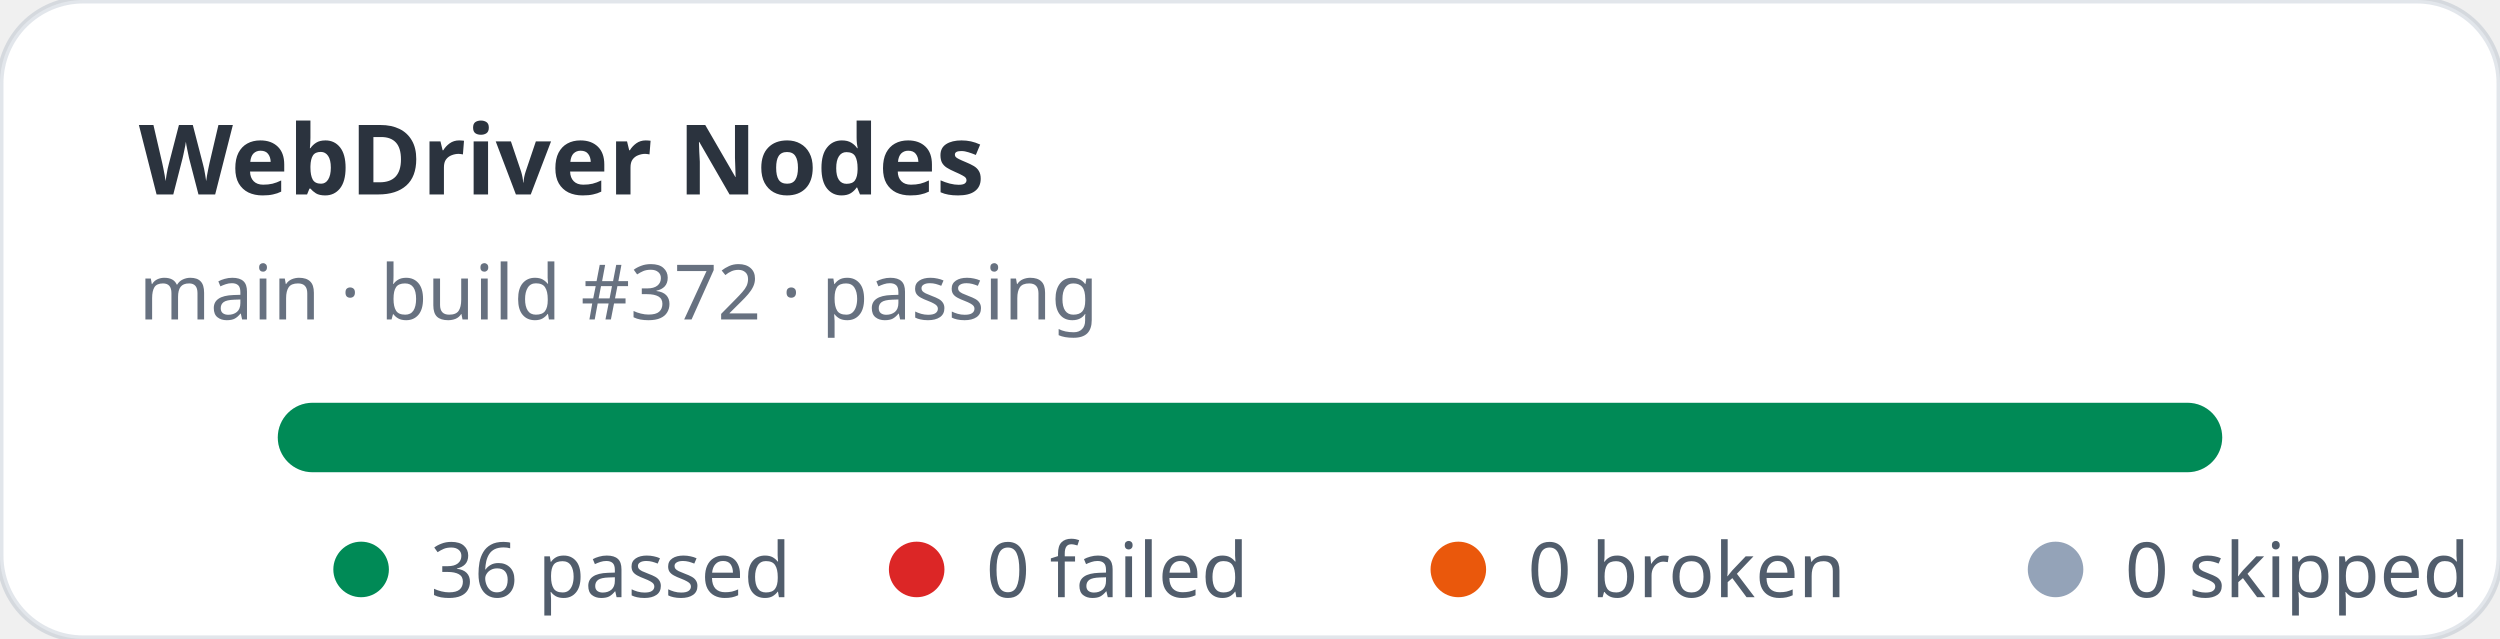
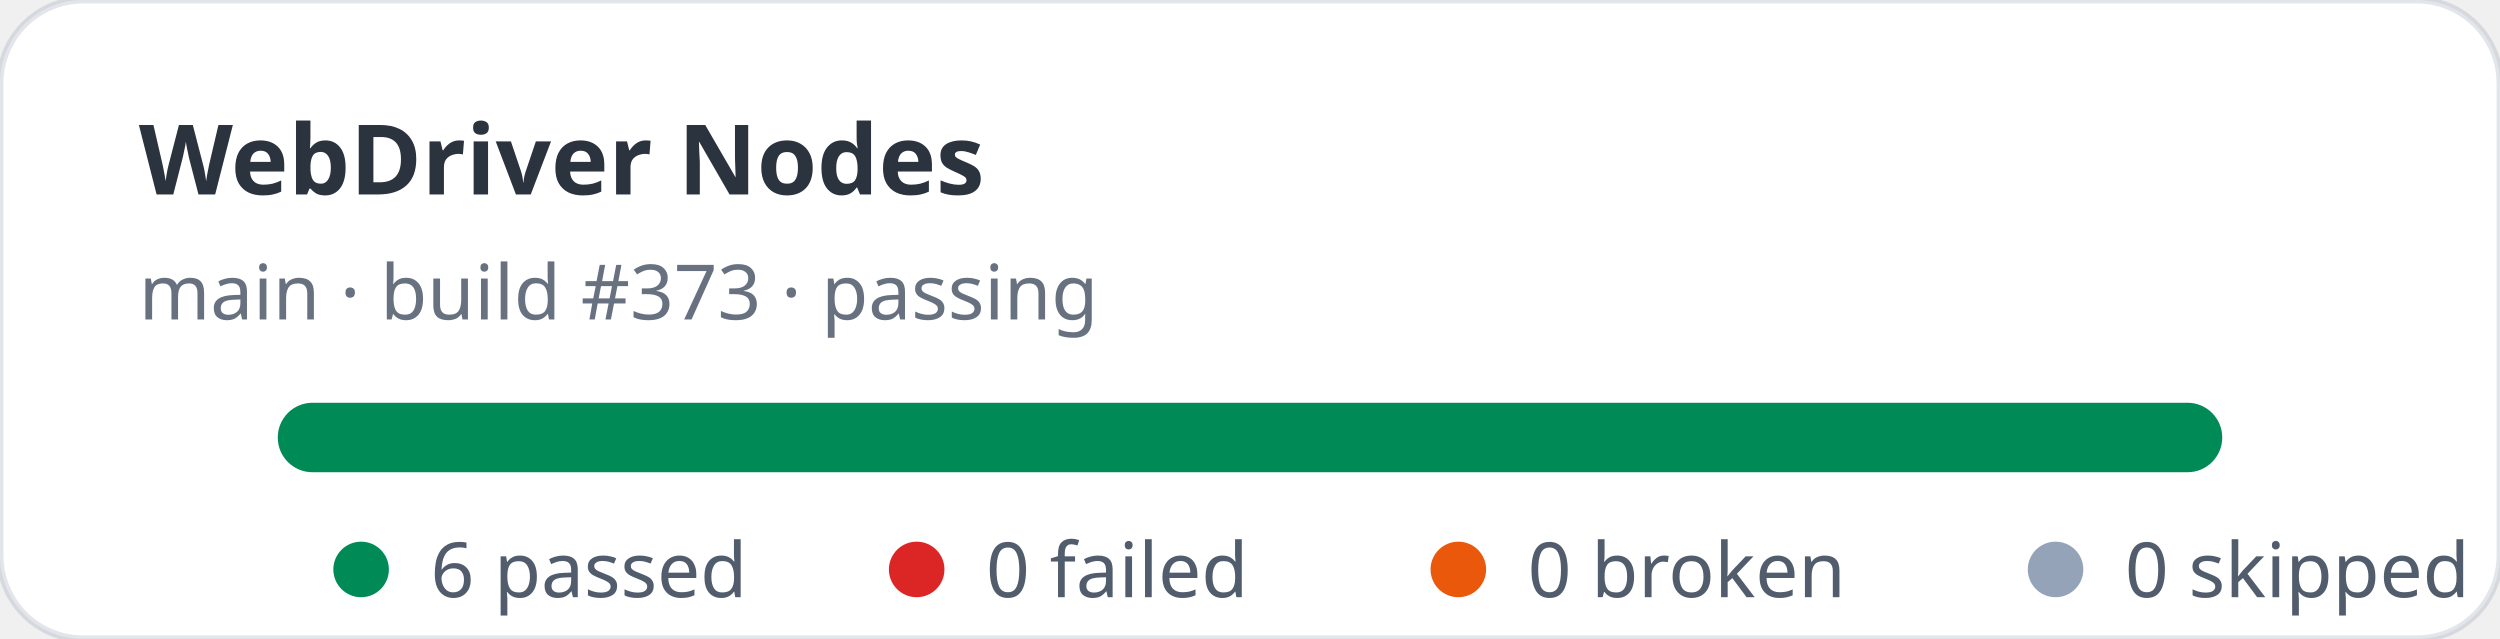
- <svg xmlns="http://www.w3.org/2000/svg" width="360" height="92" viewBox="0 0 360 92" role="img" aria-label="WebDriver Nodes stats: 36 passed, 0 failed">
+ <svg xmlns="http://www.w3.org/2000/svg" width="360" height="92" viewBox="0 0 360 92" role="img" aria-label="WebDriver Nodes stats: 6 passed, 0 failed">
  <rect width="360" height="92" rx="12" fill="#ffffff" stroke="rgba(11,48,86,0.12)" />
  <text x="20" y="28" fill="rgba(1,10,24,0.83)" font-family="ui-sans-serif,system-ui,sans-serif" font-size="14" font-weight="700">WebDriver Nodes</text>
-   <text x="20" y="46" fill="rgba(2,19,44,0.6)" font-family="ui-sans-serif,system-ui,sans-serif" font-size="11">main · build #372 · passing</text>
+   <text x="20" y="46" fill="rgba(2,19,44,0.6)" font-family="ui-sans-serif,system-ui,sans-serif" font-size="11">main · build #373 · passing</text>
  <rect x="40" y="58" width="280" height="10" rx="5" fill="#e2e8f0" />
  <rect x="40" y="58" width="280" height="10" rx="5" fill="#008a56" />
  <g font-family="ui-sans-serif,system-ui,sans-serif" font-size="11" fill="rgba(1,18,40,0.68)">
    <circle cx="52" cy="82" r="4" fill="#008a56" />
-     <text x="62" y="86">36 passed</text>
+     <text x="62" y="86">6 passed</text>
    <circle cx="132" cy="82" r="4" fill="#dc2626" />
    <text x="142" y="86">0 failed</text>
    <circle cx="210" cy="82" r="4" fill="#ea580c" />
    <text x="220" y="86">0 broken</text>
    <circle cx="296" cy="82" r="4" fill="#94a3b8" />
    <text x="306" y="86">0 skipped</text>
  </g>
</svg>
